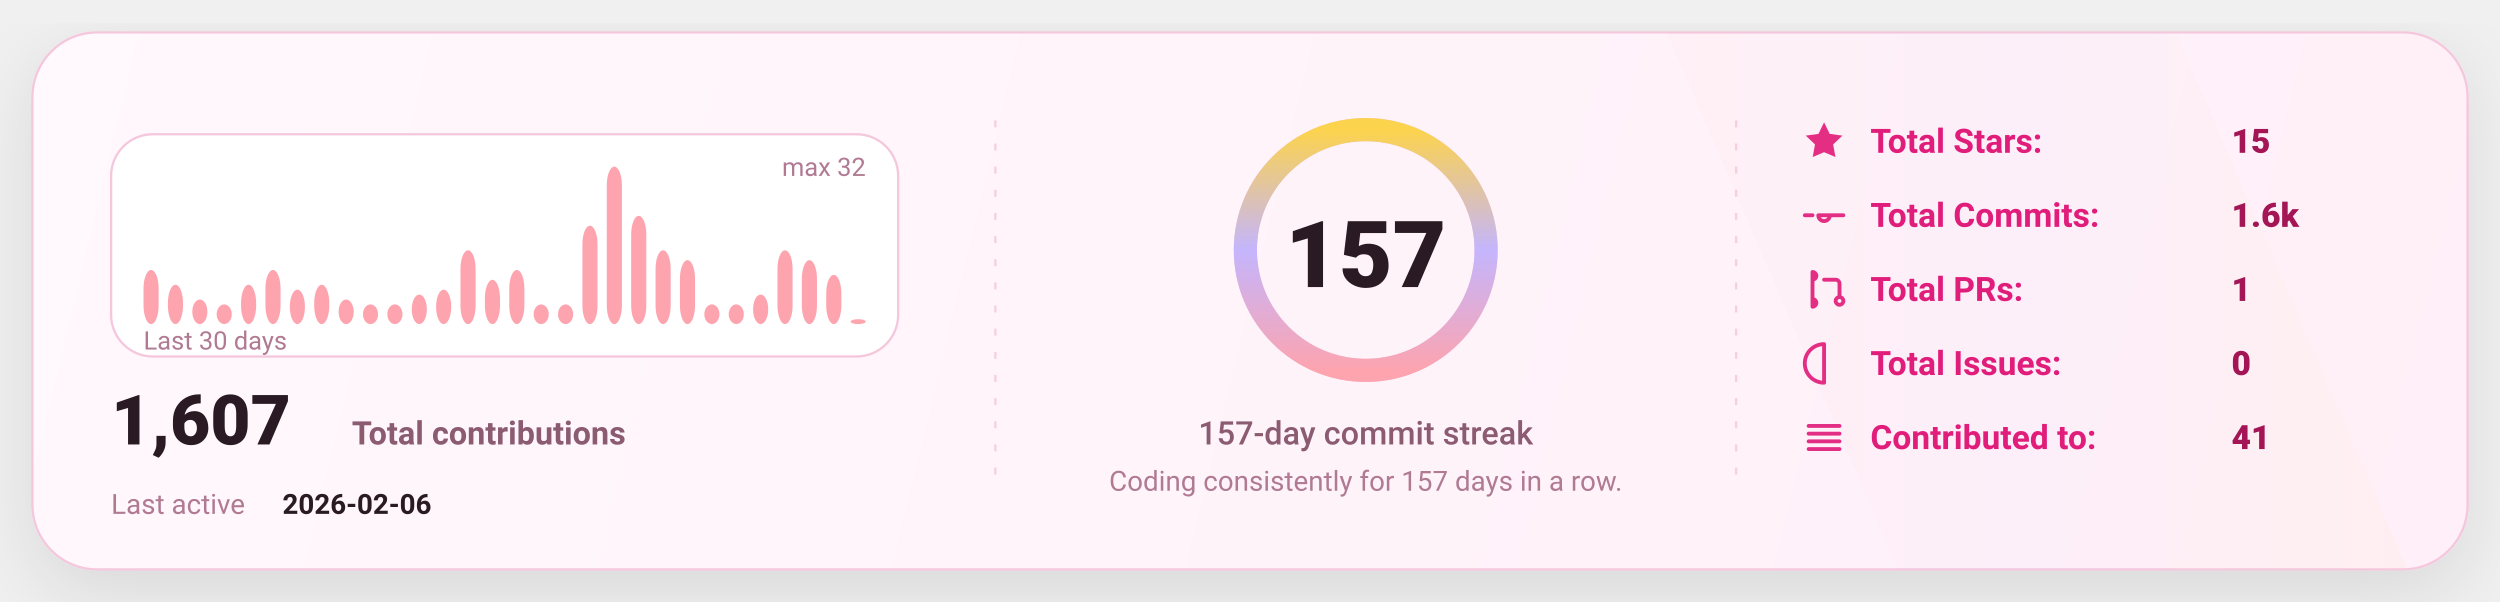
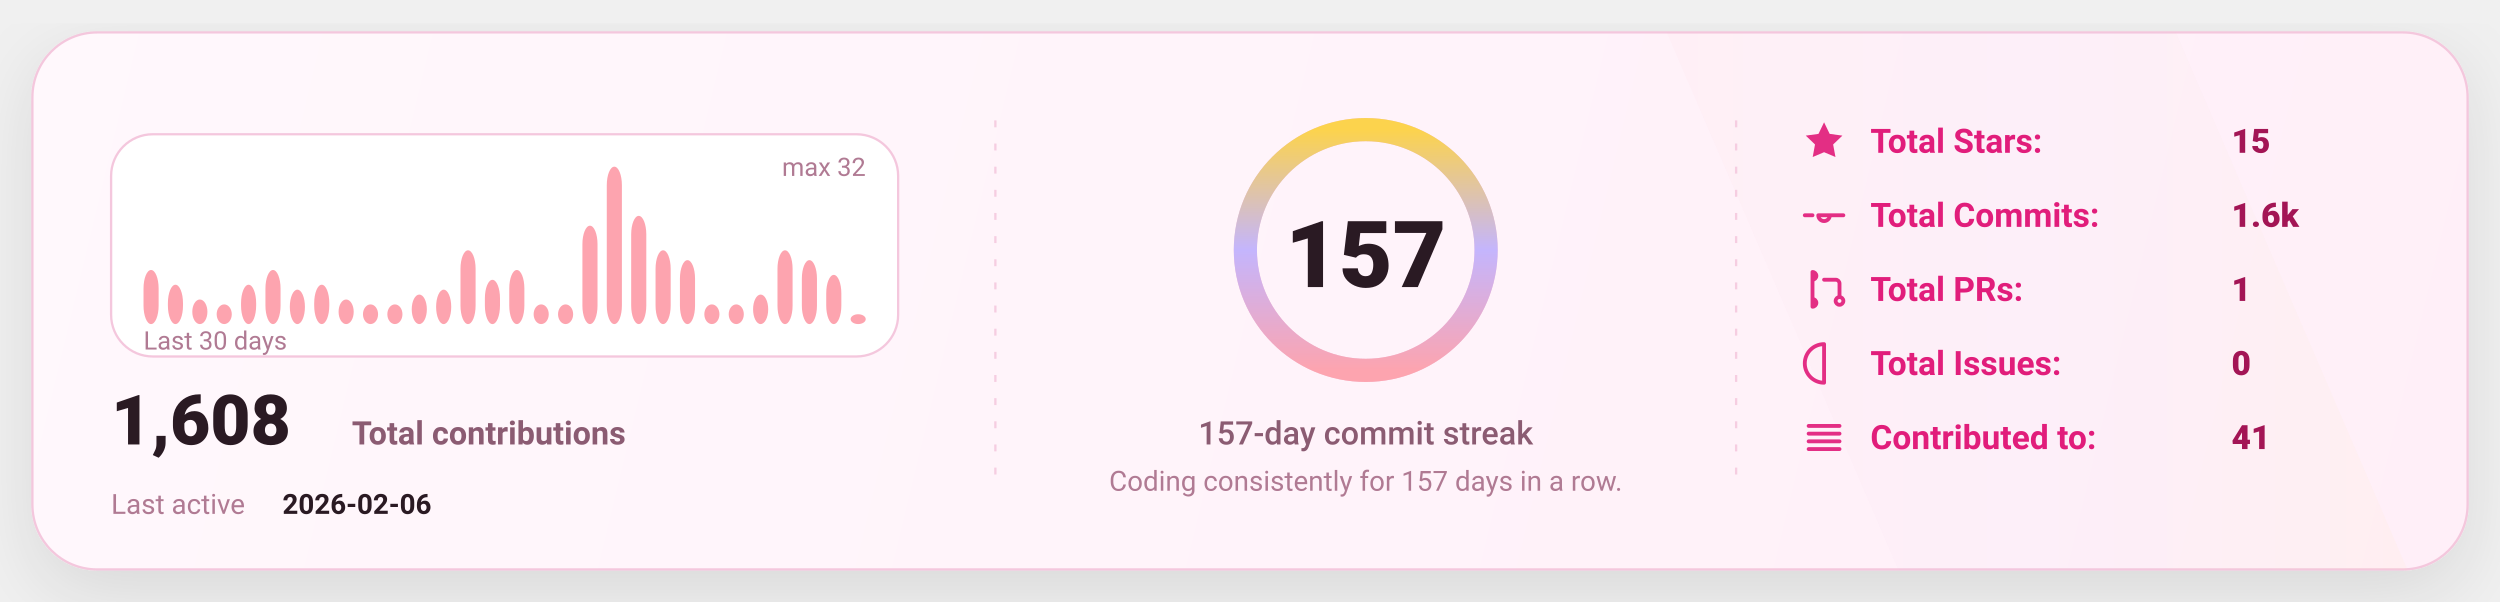
<svg xmlns="http://www.w3.org/2000/svg" width="1080" height="260" viewBox="0 0 1080 260" fill="none" role="img" aria-label="GitHub stats card">
  <defs>
    <linearGradient id="bg" x1="0" y1="0" x2="1080" y2="260" gradientUnits="userSpaceOnUse">
      <stop stop-color="#FFF8FC" />
      <stop offset="1" stop-color="#FFEFF8" />
    </linearGradient>
    <linearGradient id="accent" x1="0" y1="0" x2="1" y2="0">
      <stop offset="0" stop-color="#FDA4AF" />
      <stop offset="0.5" stop-color="#C4B5FD" />
      <stop offset="1" stop-color="#FCD34D" />
    </linearGradient>
    <linearGradient id="chartFill" x1="0" y1="0" x2="0" y2="1">
      <stop stop-color="#FDA4AF" stop-opacity="0.18" />
      <stop offset="1" stop-color="#FDA4AF" stop-opacity="0" />
    </linearGradient>
    <filter id="shadow" x="-20%" y="-20%" width="140%" height="140%">
      <feDropShadow dx="0" dy="10" stdDeviation="16" flood-color="#000000" flood-opacity="0.1" />
    </filter>
    <style>
      text { font-family: "Comic Sans MS","Trebuchet MS","Segoe UI",system-ui,-apple-system,Roboto,Helvetica,Arial,sans-serif; dominant-baseline: alphabetic; }
    </style>
  </defs>
  <rect x="14" y="14" width="1052" height="232" rx="28" fill="url(#bg)" stroke="#F4C7DD" stroke-width="1" filter="url(#shadow)" />
  <path d="M720 14     L940 14     L1040 246     L820 246 Z" fill="url(#accent)" opacity="0.04" />
  <line x1="430" y1="52" x2="430" y2="208" stroke="#F4C7DD" stroke-width="1" stroke-dasharray="3 7" opacity="0.85" />
  <line x1="430" y1="52" x2="430" y2="208" stroke="url(#accent)" stroke-width="1.4" stroke-dasharray="2 7" opacity="0.65" />
  <line x1="750" y1="52" x2="750" y2="208" stroke="#F4C7DD" stroke-width="1" stroke-dasharray="3 7" opacity="0.85" />
  <line x1="750" y1="52" x2="750" y2="208" stroke="url(#accent)" stroke-width="1.4" stroke-dasharray="2 7" opacity="0.65" />
  <g transform="translate(48,58)">
    <rect x="0" y="0" width="340" height="96" rx="18" fill="#FFFFFF" stroke="#F4C7DD" />
    <rect x="14.00" y="58.63" width="6.53" height="23.38" rx="8.00" fill="#FDA4AF" />
    <rect x="24.53" y="65.00" width="6.53" height="17.00" rx="8.00" fill="#FDA4AF" />
    <rect x="35.07" y="71.38" width="6.53" height="10.63" rx="8.00" fill="#FDA4AF" />
    <rect x="45.60" y="73.50" width="6.53" height="8.50" rx="8.00" fill="#FDA4AF" />
    <rect x="56.13" y="65.00" width="6.53" height="17.00" rx="8.00" fill="#FDA4AF" />
    <rect x="66.67" y="58.63" width="6.53" height="23.38" rx="8.00" fill="#FDA4AF" />
    <rect x="77.20" y="67.13" width="6.53" height="14.88" rx="8.00" fill="#FDA4AF" />
    <rect x="87.73" y="65.00" width="6.53" height="17.00" rx="8.00" fill="#FDA4AF" />
    <rect x="98.27" y="71.38" width="6.53" height="10.63" rx="8.00" fill="#FDA4AF" />
    <rect x="108.80" y="73.50" width="6.53" height="8.50" rx="8.00" fill="#FDA4AF" />
    <rect x="119.33" y="73.50" width="6.53" height="8.50" rx="8.00" fill="#FDA4AF" />
    <rect x="129.87" y="69.25" width="6.53" height="12.75" rx="8.00" fill="#FDA4AF" />
    <rect x="140.40" y="67.13" width="6.53" height="14.88" rx="8.00" fill="#FDA4AF" />
    <rect x="150.93" y="50.13" width="6.53" height="31.88" rx="8.00" fill="#FDA4AF" />
    <rect x="161.47" y="62.88" width="6.53" height="19.13" rx="8.00" fill="#FDA4AF" />
    <rect x="172.00" y="58.63" width="6.53" height="23.38" rx="8.00" fill="#FDA4AF" />
    <rect x="182.53" y="73.50" width="6.53" height="8.50" rx="8.00" fill="#FDA4AF" />
    <rect x="193.07" y="73.50" width="6.53" height="8.50" rx="8.00" fill="#FDA4AF" />
    <rect x="203.60" y="39.50" width="6.53" height="42.50" rx="8.00" fill="#FDA4AF" />
    <rect x="214.13" y="14.00" width="6.53" height="68.00" rx="8.00" fill="#FDA4AF" />
    <rect x="224.67" y="35.25" width="6.53" height="46.75" rx="8.00" fill="#FDA4AF" />
    <rect x="235.20" y="50.13" width="6.53" height="31.88" rx="8.00" fill="#FDA4AF" />
    <rect x="245.73" y="54.38" width="6.53" height="27.63" rx="8.00" fill="#FDA4AF" />
    <rect x="256.27" y="73.50" width="6.53" height="8.50" rx="8.00" fill="#FDA4AF" />
    <rect x="266.80" y="73.50" width="6.53" height="8.50" rx="8.00" fill="#FDA4AF" />
    <rect x="277.33" y="69.25" width="6.53" height="12.75" rx="8.00" fill="#FDA4AF" />
    <rect x="287.87" y="50.13" width="6.53" height="31.88" rx="8.00" fill="#FDA4AF" />
    <rect x="298.40" y="54.38" width="6.53" height="27.63" rx="8.00" fill="#FDA4AF" />
    <rect x="308.93" y="60.75" width="6.53" height="21.25" rx="8.00" fill="#FDA4AF" />
-     <rect x="319.47" y="79.88" width="6.53" height="2.13" rx="8.00" fill="#FDA4AF" />
+     <rect x="319.47" y="77.75" width="6.53" height="4.25" rx="8.00" fill="#FDA4AF" />
    <text x="14" y="93.00" fill="#B07A93" font-size="11">
      Last 30 days
    </text>
    <text x="326.00" y="18" text-anchor="end" fill="#B07A93" font-size="11">
      max 32
    </text>
    <g transform="translate(0,134)">
      <text x="0" y="0" fill="#2A1A23" font-size="30" font-weight="820">
-         1,607
+         1,608
      </text>
      <text x="104" y="0" fill="#8B5B72" font-size="14" font-weight="650">
        Total contributions
      </text>
      <text x="0" y="30" fill="#B07A93" font-size="12">
        Last active
      </text>
      <text x="74" y="30" fill="#2A1A23" font-size="12" font-weight="700">
        2026-02-06
      </text>
    </g>
  </g>
  <g>
    <circle cx="590" cy="108" r="52" stroke="#F4C7DD" stroke-width="10" />
    <circle cx="590" cy="108" r="52" stroke="url(#accent)" stroke-width="10" stroke-linecap="round" stroke-dasharray="326.73 326.73" transform="rotate(-90 590 108)" />
    <text x="590" y="124.00" text-anchor="middle" fill="#2A1A23" font-size="40" font-weight="900">
      157
    </text>
    <text x="590" y="192.00" text-anchor="middle" fill="#8B5B72" font-size="14" font-weight="450">
      157-day commit streak
    </text>
    <text x="590" y="212.00" text-anchor="middle" fill="#B07A93" font-size="12" font-weight="420">
      Coding consistently for 157 days in a row.
    </text>
  </g>
  <g transform="translate(778,66)">
    <g transform="translate(0,0)">
      <g transform="translate(0,-15)">
        <svg x="0" y="0" width="20" height="20" viewBox="0 0 24 24" fill="none">
          <path d="M12 2.2l2.9 6 6.6.9-4.8 4.6 1.2 6.5L12 17.7 6.1 20.2l1.2-6.5-4.8-4.6 6.6-.9L12 2.2z" fill="#E11D7B" opacity="0.92" />
        </svg>
      </g>
      <text x="30" y="0" fill="#E11D7B" font-size="14.5" font-weight="650">
            Total Stars:
          </text>
      <text x="186" y="0" fill="#A31555" font-size="14.5" font-weight="850">
            15
          </text>
    </g>
    <g transform="translate(0,32)">
      <g transform="translate(0,-15)">
        <svg x="0" y="0" width="20" height="20" viewBox="0 0 24 24" fill="none">
          <path d="M9 12a3 3 0 1 0 6 0Zm-7 0h4m8 0h8" stroke="#E11D7B" stroke-width="2" stroke-linecap="round" stroke-linejoin="round" opacity="0.92" />
        </svg>
      </g>
      <text x="30" y="0" fill="#E11D7B" font-size="14.5" font-weight="650">
            Total Commits:
          </text>
      <text x="186" y="0" fill="#A31555" font-size="14.5" font-weight="850">
            1.6k
          </text>
    </g>
    <g transform="translate(0,64)">
      <g transform="translate(0,-15)">
        <svg x="0" y="0" width="20" height="20" viewBox="0 0 24 24" fill="none">
          <path d="M6 4v16m0-13a2 2 0 1 0 0-4Zm0 14a2 2 0 1 0 0-4Zm6-14h6a2 2 0 0 1 2 2v7m0 0a2 2 0 1 0 0 4 2 2 0 0 0 0-4Z" stroke="#E11D7B" stroke-width="2" stroke-linecap="round" stroke-linejoin="round" opacity="0.92" />
        </svg>
      </g>
      <text x="30" y="0" fill="#E11D7B" font-size="14.5" font-weight="650">
            Total PRs:
          </text>
      <text x="186" y="0" fill="#A31555" font-size="14.5" font-weight="850">
            1
          </text>
    </g>
    <g transform="translate(0,96)">
      <g transform="translate(0,-15)">
        <svg x="0" y="0" width="20" height="20" viewBox="0 0 24 24" fill="none">
          <path d="M12 2a10 10 0 1 0 0 20Zm0 6v6m0 4h.01" stroke="#E11D7B" stroke-width="2" stroke-linecap="round" stroke-linejoin="round" opacity="0.92" />
        </svg>
      </g>
      <text x="30" y="0" fill="#E11D7B" font-size="14.5" font-weight="650">
            Total Issues:
          </text>
      <text x="186" y="0" fill="#A31555" font-size="14.5" font-weight="850">
            0
          </text>
    </g>
    <g transform="translate(0,128)">
      <g transform="translate(0,-15)">
        <svg x="0" y="0" width="20" height="20" viewBox="0 0 24 24" fill="none">
          <path d="M4 6h16M4 10h16M4 14h16M4 18h16" stroke="#E11D7B" stroke-width="2" stroke-linecap="round" stroke-linejoin="round" opacity="0.92" />
        </svg>
      </g>
      <text x="30" y="0" fill="#E11D7B" font-size="14.5" font-weight="650">
            Contributed to:
          </text>
      <text x="186" y="0" fill="#A31555" font-size="14.5" font-weight="850">
            41
          </text>
    </g>
  </g>
</svg>
